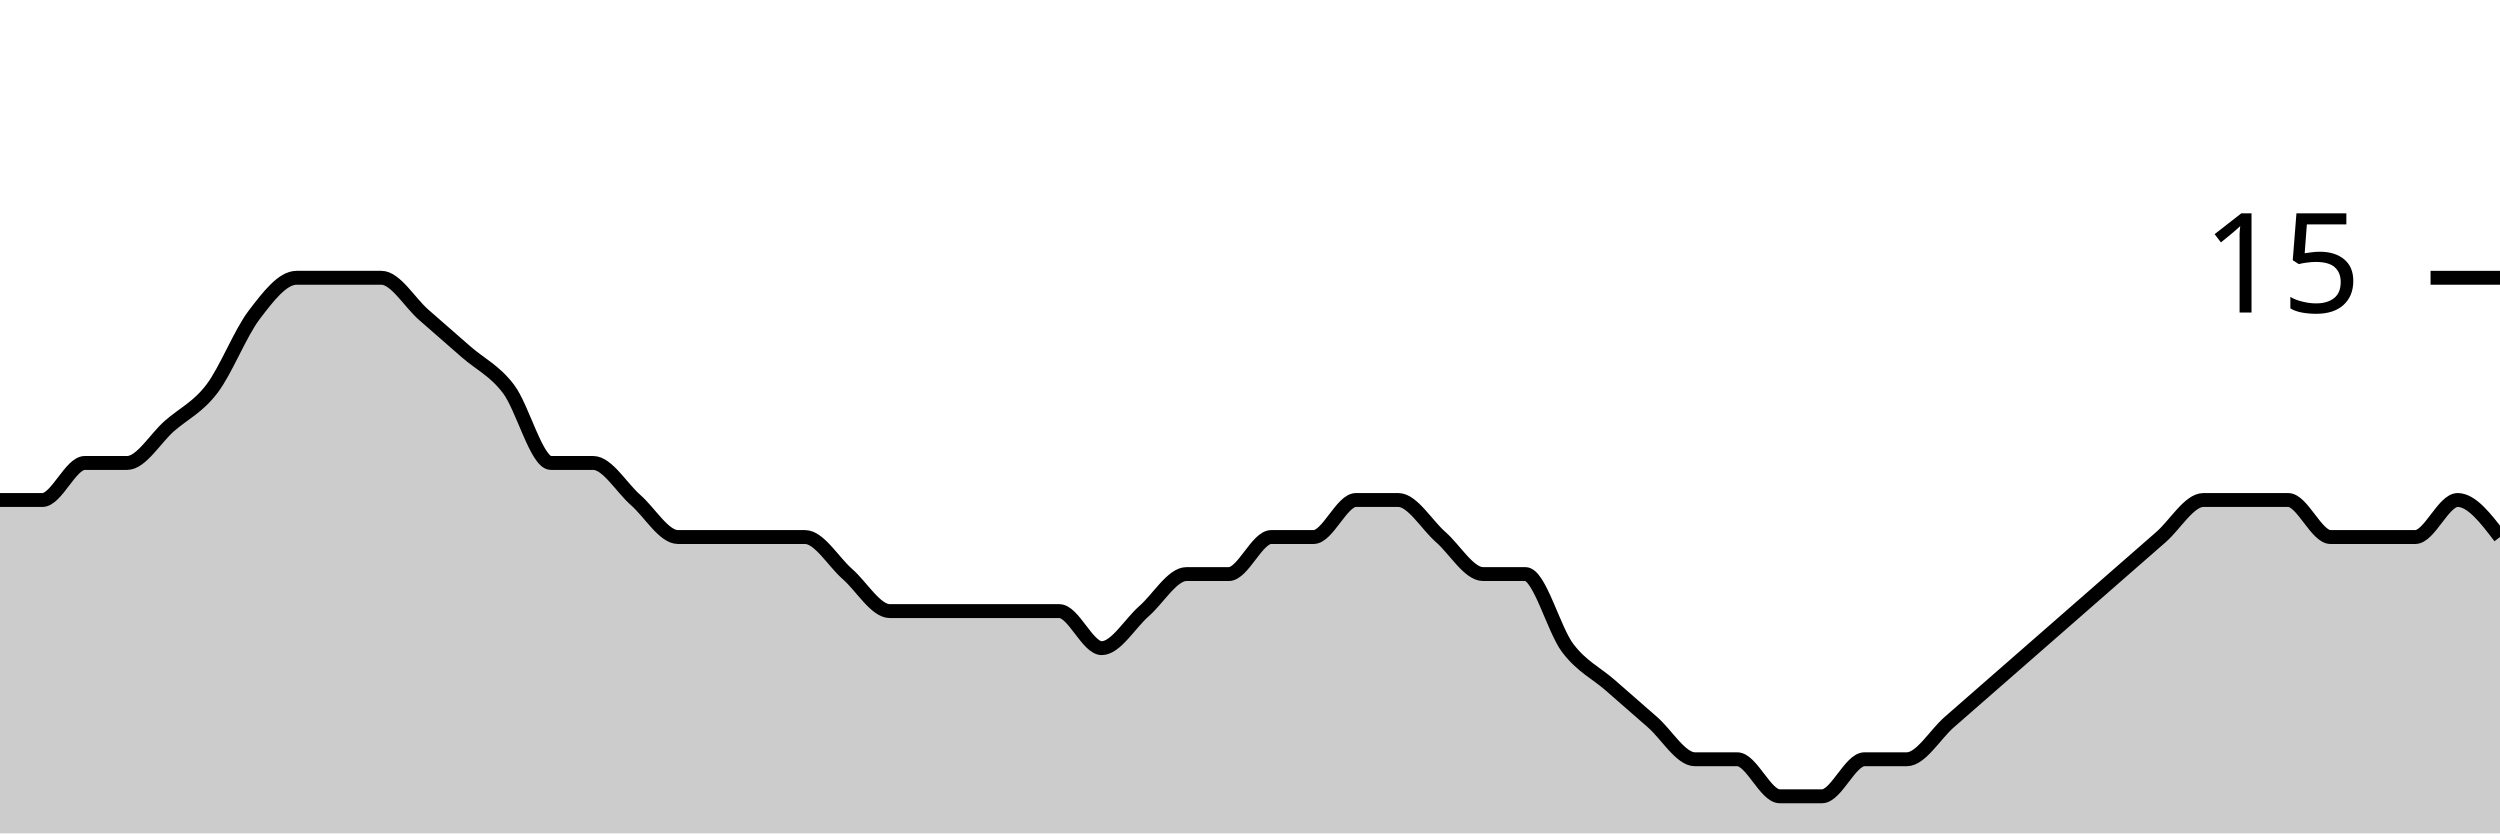
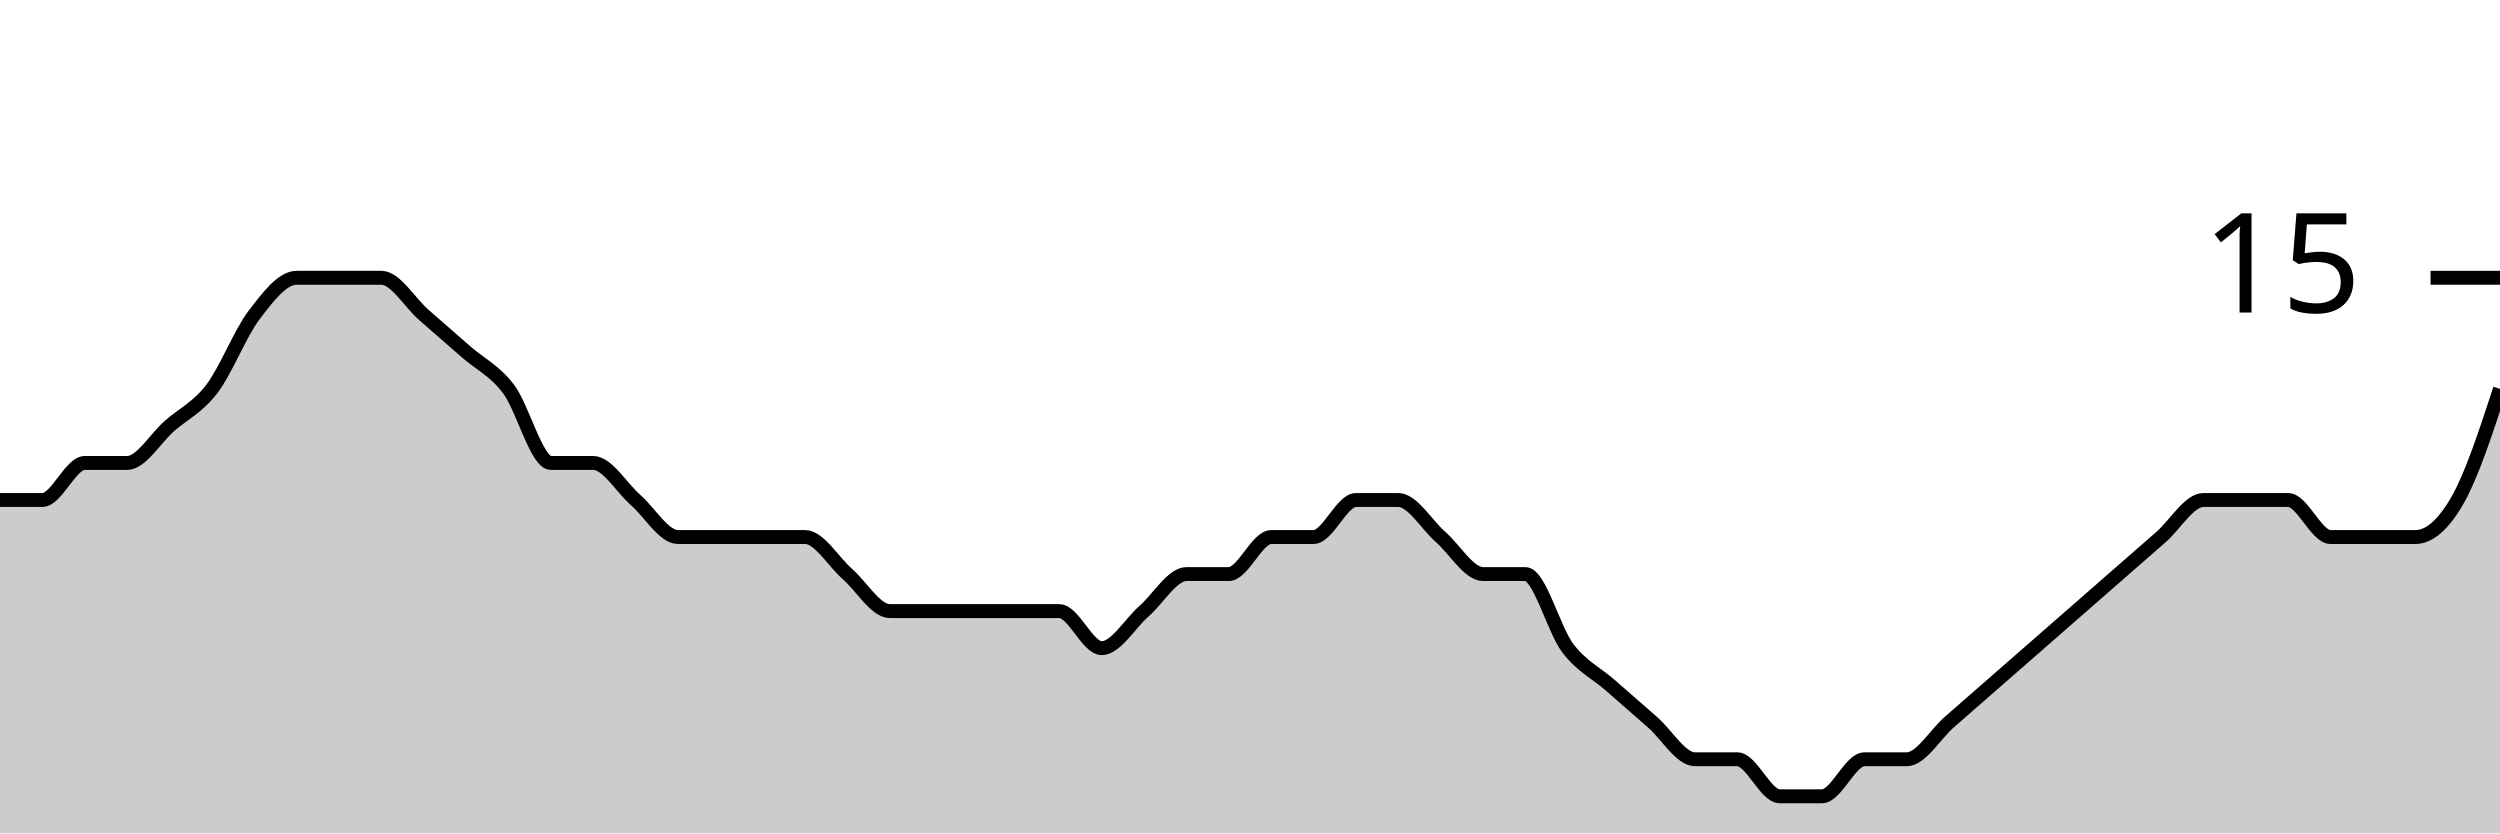
<svg xmlns="http://www.w3.org/2000/svg" viewBox="0 0 180 60">
  <g transform="translate(0,20)">
-     <path class="area" fill="rgba(0, 0, 0, 0.2)" d="M0,16C1.017,16,2.034,16,3.051,16C4.068,16,5.085,13.333,6.102,13.333C7.119,13.333,8.136,13.333,9.153,13.333C10.169,13.333,11.186,11.556,12.203,10.667C13.22,9.778,14.237,9.333,15.254,8C16.271,6.667,17.288,4,18.305,2.667C19.322,1.333,20.339,0,21.356,0C22.373,0,23.39,0,24.407,0C25.424,0,26.441,0,27.458,0C28.475,0,29.492,1.778,30.508,2.667C31.525,3.556,32.542,4.444,33.559,5.333C34.576,6.222,35.593,6.667,36.61,8C37.627,9.333,38.644,13.333,39.661,13.333C40.678,13.333,41.695,13.333,42.712,13.333C43.729,13.333,44.746,15.111,45.763,16C46.78,16.889,47.797,18.667,48.814,18.667C49.831,18.667,50.847,18.667,51.864,18.667C52.881,18.667,53.898,18.667,54.915,18.667C55.932,18.667,56.949,18.667,57.966,18.667C58.983,18.667,60,20.444,61.017,21.333C62.034,22.222,63.051,24,64.068,24C65.085,24,66.102,24,67.119,24C68.136,24,69.153,24,70.169,24C71.186,24,72.203,24,73.22,24C74.237,24,75.254,24,76.271,24C77.288,24,78.305,26.667,79.322,26.667C80.339,26.667,81.356,24.889,82.373,24C83.39,23.111,84.407,21.333,85.424,21.333C86.441,21.333,87.458,21.333,88.475,21.333C89.492,21.333,90.508,18.667,91.525,18.667C92.542,18.667,93.559,18.667,94.576,18.667C95.593,18.667,96.61,16,97.627,16C98.644,16,99.661,16,100.678,16C101.695,16,102.712,17.778,103.729,18.667C104.746,19.556,105.763,21.333,106.78,21.333C107.797,21.333,108.814,21.333,109.831,21.333C110.847,21.333,111.864,25.333,112.881,26.667C113.898,28,114.915,28.444,115.932,29.333C116.949,30.222,117.966,31.111,118.983,32C120,32.889,121.017,34.667,122.034,34.667C123.051,34.667,124.068,34.667,125.085,34.667C126.102,34.667,127.119,37.333,128.136,37.333C129.153,37.333,130.169,37.333,131.186,37.333C132.203,37.333,133.22,34.667,134.237,34.667C135.254,34.667,136.271,34.667,137.288,34.667C138.305,34.667,139.322,32.889,140.339,32C141.356,31.111,142.373,30.222,143.39,29.333C144.407,28.444,145.424,27.556,146.441,26.667C147.458,25.778,148.475,24.889,149.492,24C150.508,23.111,151.525,22.222,152.542,21.333C153.559,20.444,154.576,19.556,155.593,18.667C156.61,17.778,157.627,16,158.644,16C159.661,16,160.678,16,161.695,16C162.712,16,163.729,16,164.746,16C165.763,16,166.78,18.667,167.797,18.667C168.814,18.667,169.831,18.667,170.847,18.667C171.864,18.667,172.881,18.667,173.898,18.667C174.915,18.667,175.932,16,176.949,16C177.966,16,178.983,17.333,180,18.667L180,40C178.983,40,177.966,40,176.949,40C175.932,40,174.915,40,173.898,40C172.881,40,171.864,40,170.847,40C169.831,40,168.814,40,167.797,40C166.78,40,165.763,40,164.746,40C163.729,40,162.712,40,161.695,40C160.678,40,159.661,40,158.644,40C157.627,40,156.61,40,155.593,40C154.576,40,153.559,40,152.542,40C151.525,40,150.508,40,149.492,40C148.475,40,147.458,40,146.441,40C145.424,40,144.407,40,143.39,40C142.373,40,141.356,40,140.339,40C139.322,40,138.305,40,137.288,40C136.271,40,135.254,40,134.237,40C133.22,40,132.203,40,131.186,40C130.169,40,129.153,40,128.136,40C127.119,40,126.102,40,125.085,40C124.068,40,123.051,40,122.034,40C121.017,40,120,40,118.983,40C117.966,40,116.949,40,115.932,40C114.915,40,113.898,40,112.881,40C111.864,40,110.847,40,109.831,40C108.814,40,107.797,40,106.78,40C105.763,40,104.746,40,103.729,40C102.712,40,101.695,40,100.678,40C99.661,40,98.644,40,97.627,40C96.61,40,95.593,40,94.576,40C93.559,40,92.542,40,91.525,40C90.508,40,89.492,40,88.475,40C87.458,40,86.441,40,85.424,40C84.407,40,83.39,40,82.373,40C81.356,40,80.339,40,79.322,40C78.305,40,77.288,40,76.271,40C75.254,40,74.237,40,73.22,40C72.203,40,71.186,40,70.169,40C69.153,40,68.136,40,67.119,40C66.102,40,65.085,40,64.068,40C63.051,40,62.034,40,61.017,40C60,40,58.983,40,57.966,40C56.949,40,55.932,40,54.915,40C53.898,40,52.881,40,51.864,40C50.847,40,49.831,40,48.814,40C47.797,40,46.78,40,45.763,40C44.746,40,43.729,40,42.712,40C41.695,40,40.678,40,39.661,40C38.644,40,37.627,40,36.61,40C35.593,40,34.576,40,33.559,40C32.542,40,31.525,40,30.508,40C29.492,40,28.475,40,27.458,40C26.441,40,25.424,40,24.407,40C23.39,40,22.373,40,21.356,40C20.339,40,19.322,40,18.305,40C17.288,40,16.271,40,15.254,40C14.237,40,13.22,40,12.203,40C11.186,40,10.169,40,9.153,40C8.136,40,7.119,40,6.102,40C5.085,40,4.068,40,3.051,40C2.034,40,1.017,40,0,40Z" />
-     <path class="line" stroke="black" fill="none" d="M0,16C1.017,16,2.034,16,3.051,16C4.068,16,5.085,13.333,6.102,13.333C7.119,13.333,8.136,13.333,9.153,13.333C10.169,13.333,11.186,11.556,12.203,10.667C13.22,9.778,14.237,9.333,15.254,8C16.271,6.667,17.288,4,18.305,2.667C19.322,1.333,20.339,0,21.356,0C22.373,0,23.39,0,24.407,0C25.424,0,26.441,0,27.458,0C28.475,0,29.492,1.778,30.508,2.667C31.525,3.556,32.542,4.444,33.559,5.333C34.576,6.222,35.593,6.667,36.61,8C37.627,9.333,38.644,13.333,39.661,13.333C40.678,13.333,41.695,13.333,42.712,13.333C43.729,13.333,44.746,15.111,45.763,16C46.78,16.889,47.797,18.667,48.814,18.667C49.831,18.667,50.847,18.667,51.864,18.667C52.881,18.667,53.898,18.667,54.915,18.667C55.932,18.667,56.949,18.667,57.966,18.667C58.983,18.667,60,20.444,61.017,21.333C62.034,22.222,63.051,24,64.068,24C65.085,24,66.102,24,67.119,24C68.136,24,69.153,24,70.169,24C71.186,24,72.203,24,73.22,24C74.237,24,75.254,24,76.271,24C77.288,24,78.305,26.667,79.322,26.667C80.339,26.667,81.356,24.889,82.373,24C83.39,23.111,84.407,21.333,85.424,21.333C86.441,21.333,87.458,21.333,88.475,21.333C89.492,21.333,90.508,18.667,91.525,18.667C92.542,18.667,93.559,18.667,94.576,18.667C95.593,18.667,96.61,16,97.627,16C98.644,16,99.661,16,100.678,16C101.695,16,102.712,17.778,103.729,18.667C104.746,19.556,105.763,21.333,106.78,21.333C107.797,21.333,108.814,21.333,109.831,21.333C110.847,21.333,111.864,25.333,112.881,26.667C113.898,28,114.915,28.444,115.932,29.333C116.949,30.222,117.966,31.111,118.983,32C120,32.889,121.017,34.667,122.034,34.667C123.051,34.667,124.068,34.667,125.085,34.667C126.102,34.667,127.119,37.333,128.136,37.333C129.153,37.333,130.169,37.333,131.186,37.333C132.203,37.333,133.22,34.667,134.237,34.667C135.254,34.667,136.271,34.667,137.288,34.667C138.305,34.667,139.322,32.889,140.339,32C141.356,31.111,142.373,30.222,143.39,29.333C144.407,28.444,145.424,27.556,146.441,26.667C147.458,25.778,148.475,24.889,149.492,24C150.508,23.111,151.525,22.222,152.542,21.333C153.559,20.444,154.576,19.556,155.593,18.667C156.61,17.778,157.627,16,158.644,16C159.661,16,160.678,16,161.695,16C162.712,16,163.729,16,164.746,16C165.763,16,166.78,18.667,167.797,18.667C168.814,18.667,169.831,18.667,170.847,18.667C171.864,18.667,172.881,18.667,173.898,18.667C174.915,18.667,175.932,16,176.949,16C177.966,16,178.983,17.333,180,18.667" />
+     <path class="area" fill="rgba(0, 0, 0, 0.2)" d="M0,16C1.017,16,2.034,16,3.051,16C4.068,16,5.085,13.333,6.102,13.333C7.119,13.333,8.136,13.333,9.153,13.333C10.169,13.333,11.186,11.556,12.203,10.667C13.22,9.778,14.237,9.333,15.254,8C16.271,6.667,17.288,4,18.305,2.667C19.322,1.333,20.339,0,21.356,0C22.373,0,23.39,0,24.407,0C25.424,0,26.441,0,27.458,0C28.475,0,29.492,1.778,30.508,2.667C31.525,3.556,32.542,4.444,33.559,5.333C34.576,6.222,35.593,6.667,36.61,8C37.627,9.333,38.644,13.333,39.661,13.333C40.678,13.333,41.695,13.333,42.712,13.333C43.729,13.333,44.746,15.111,45.763,16C46.78,16.889,47.797,18.667,48.814,18.667C49.831,18.667,50.847,18.667,51.864,18.667C52.881,18.667,53.898,18.667,54.915,18.667C55.932,18.667,56.949,18.667,57.966,18.667C58.983,18.667,60,20.444,61.017,21.333C62.034,22.222,63.051,24,64.068,24C65.085,24,66.102,24,67.119,24C68.136,24,69.153,24,70.169,24C71.186,24,72.203,24,73.22,24C74.237,24,75.254,24,76.271,24C77.288,24,78.305,26.667,79.322,26.667C80.339,26.667,81.356,24.889,82.373,24C83.39,23.111,84.407,21.333,85.424,21.333C86.441,21.333,87.458,21.333,88.475,21.333C89.492,21.333,90.508,18.667,91.525,18.667C92.542,18.667,93.559,18.667,94.576,18.667C95.593,18.667,96.61,16,97.627,16C98.644,16,99.661,16,100.678,16C101.695,16,102.712,17.778,103.729,18.667C104.746,19.556,105.763,21.333,106.78,21.333C107.797,21.333,108.814,21.333,109.831,21.333C110.847,21.333,111.864,25.333,112.881,26.667C113.898,28,114.915,28.444,115.932,29.333C116.949,30.222,117.966,31.111,118.983,32C120,32.889,121.017,34.667,122.034,34.667C123.051,34.667,124.068,34.667,125.085,34.667C126.102,34.667,127.119,37.333,128.136,37.333C129.153,37.333,130.169,37.333,131.186,37.333C132.203,37.333,133.22,34.667,134.237,34.667C135.254,34.667,136.271,34.667,137.288,34.667C138.305,34.667,139.322,32.889,140.339,32C141.356,31.111,142.373,30.222,143.39,29.333C144.407,28.444,145.424,27.556,146.441,26.667C147.458,25.778,148.475,24.889,149.492,24C150.508,23.111,151.525,22.222,152.542,21.333C153.559,20.444,154.576,19.556,155.593,18.667C156.61,17.778,157.627,16,158.644,16C159.661,16,160.678,16,161.695,16C162.712,16,163.729,16,164.746,16C165.763,16,166.78,18.667,167.797,18.667C168.814,18.667,169.831,18.667,170.847,18.667C171.864,18.667,172.881,18.667,173.898,18.667C174.915,18.667,175.932,17.778,176.949,16C177.966,14.222,178.983,11.111,180,8L180,40C178.983,40,177.966,40,176.949,40C175.932,40,174.915,40,173.898,40C172.881,40,171.864,40,170.847,40C169.831,40,168.814,40,167.797,40C166.78,40,165.763,40,164.746,40C163.729,40,162.712,40,161.695,40C160.678,40,159.661,40,158.644,40C157.627,40,156.61,40,155.593,40C154.576,40,153.559,40,152.542,40C151.525,40,150.508,40,149.492,40C148.475,40,147.458,40,146.441,40C145.424,40,144.407,40,143.39,40C142.373,40,141.356,40,140.339,40C139.322,40,138.305,40,137.288,40C136.271,40,135.254,40,134.237,40C133.22,40,132.203,40,131.186,40C130.169,40,129.153,40,128.136,40C127.119,40,126.102,40,125.085,40C124.068,40,123.051,40,122.034,40C121.017,40,120,40,118.983,40C117.966,40,116.949,40,115.932,40C114.915,40,113.898,40,112.881,40C111.864,40,110.847,40,109.831,40C108.814,40,107.797,40,106.78,40C105.763,40,104.746,40,103.729,40C102.712,40,101.695,40,100.678,40C99.661,40,98.644,40,97.627,40C96.61,40,95.593,40,94.576,40C93.559,40,92.542,40,91.525,40C90.508,40,89.492,40,88.475,40C87.458,40,86.441,40,85.424,40C84.407,40,83.39,40,82.373,40C81.356,40,80.339,40,79.322,40C78.305,40,77.288,40,76.271,40C75.254,40,74.237,40,73.22,40C72.203,40,71.186,40,70.169,40C69.153,40,68.136,40,67.119,40C66.102,40,65.085,40,64.068,40C63.051,40,62.034,40,61.017,40C60,40,58.983,40,57.966,40C56.949,40,55.932,40,54.915,40C53.898,40,52.881,40,51.864,40C50.847,40,49.831,40,48.814,40C47.797,40,46.78,40,45.763,40C44.746,40,43.729,40,42.712,40C41.695,40,40.678,40,39.661,40C38.644,40,37.627,40,36.61,40C35.593,40,34.576,40,33.559,40C32.542,40,31.525,40,30.508,40C29.492,40,28.475,40,27.458,40C26.441,40,25.424,40,24.407,40C23.39,40,22.373,40,21.356,40C20.339,40,19.322,40,18.305,40C17.288,40,16.271,40,15.254,40C14.237,40,13.22,40,12.203,40C11.186,40,10.169,40,9.153,40C8.136,40,7.119,40,6.102,40C5.085,40,4.068,40,3.051,40C2.034,40,1.017,40,0,40Z" />
+     <path class="line" stroke="black" fill="none" d="M0,16C1.017,16,2.034,16,3.051,16C4.068,16,5.085,13.333,6.102,13.333C7.119,13.333,8.136,13.333,9.153,13.333C10.169,13.333,11.186,11.556,12.203,10.667C13.22,9.778,14.237,9.333,15.254,8C16.271,6.667,17.288,4,18.305,2.667C19.322,1.333,20.339,0,21.356,0C22.373,0,23.39,0,24.407,0C25.424,0,26.441,0,27.458,0C28.475,0,29.492,1.778,30.508,2.667C31.525,3.556,32.542,4.444,33.559,5.333C34.576,6.222,35.593,6.667,36.61,8C37.627,9.333,38.644,13.333,39.661,13.333C40.678,13.333,41.695,13.333,42.712,13.333C43.729,13.333,44.746,15.111,45.763,16C46.78,16.889,47.797,18.667,48.814,18.667C49.831,18.667,50.847,18.667,51.864,18.667C52.881,18.667,53.898,18.667,54.915,18.667C55.932,18.667,56.949,18.667,57.966,18.667C58.983,18.667,60,20.444,61.017,21.333C62.034,22.222,63.051,24,64.068,24C65.085,24,66.102,24,67.119,24C68.136,24,69.153,24,70.169,24C71.186,24,72.203,24,73.22,24C74.237,24,75.254,24,76.271,24C77.288,24,78.305,26.667,79.322,26.667C80.339,26.667,81.356,24.889,82.373,24C83.39,23.111,84.407,21.333,85.424,21.333C86.441,21.333,87.458,21.333,88.475,21.333C89.492,21.333,90.508,18.667,91.525,18.667C92.542,18.667,93.559,18.667,94.576,18.667C95.593,18.667,96.61,16,97.627,16C98.644,16,99.661,16,100.678,16C101.695,16,102.712,17.778,103.729,18.667C104.746,19.556,105.763,21.333,106.78,21.333C107.797,21.333,108.814,21.333,109.831,21.333C110.847,21.333,111.864,25.333,112.881,26.667C113.898,28,114.915,28.444,115.932,29.333C116.949,30.222,117.966,31.111,118.983,32C120,32.889,121.017,34.667,122.034,34.667C123.051,34.667,124.068,34.667,125.085,34.667C126.102,34.667,127.119,37.333,128.136,37.333C129.153,37.333,130.169,37.333,131.186,37.333C132.203,37.333,133.22,34.667,134.237,34.667C135.254,34.667,136.271,34.667,137.288,34.667C138.305,34.667,139.322,32.889,140.339,32C141.356,31.111,142.373,30.222,143.39,29.333C144.407,28.444,145.424,27.556,146.441,26.667C147.458,25.778,148.475,24.889,149.492,24C150.508,23.111,151.525,22.222,152.542,21.333C153.559,20.444,154.576,19.556,155.593,18.667C156.61,17.778,157.627,16,158.644,16C159.661,16,160.678,16,161.695,16C162.712,16,163.729,16,164.746,16C165.763,16,166.78,18.667,167.797,18.667C168.814,18.667,169.831,18.667,170.847,18.667C171.864,18.667,172.881,18.667,173.898,18.667C174.915,18.667,175.932,17.778,176.949,16C177.966,14.222,178.983,11.111,180,8" />
    <path class="axis-ceiling" stroke-width="1" stroke="black" fill="none" d="M175,0L180,0" />
    <text class="axis-ceiling-label" font-family="sans-serif" text-anchor="end" font-size="10px" x="170" y="2.5">15</text>
  </g>
</svg>
